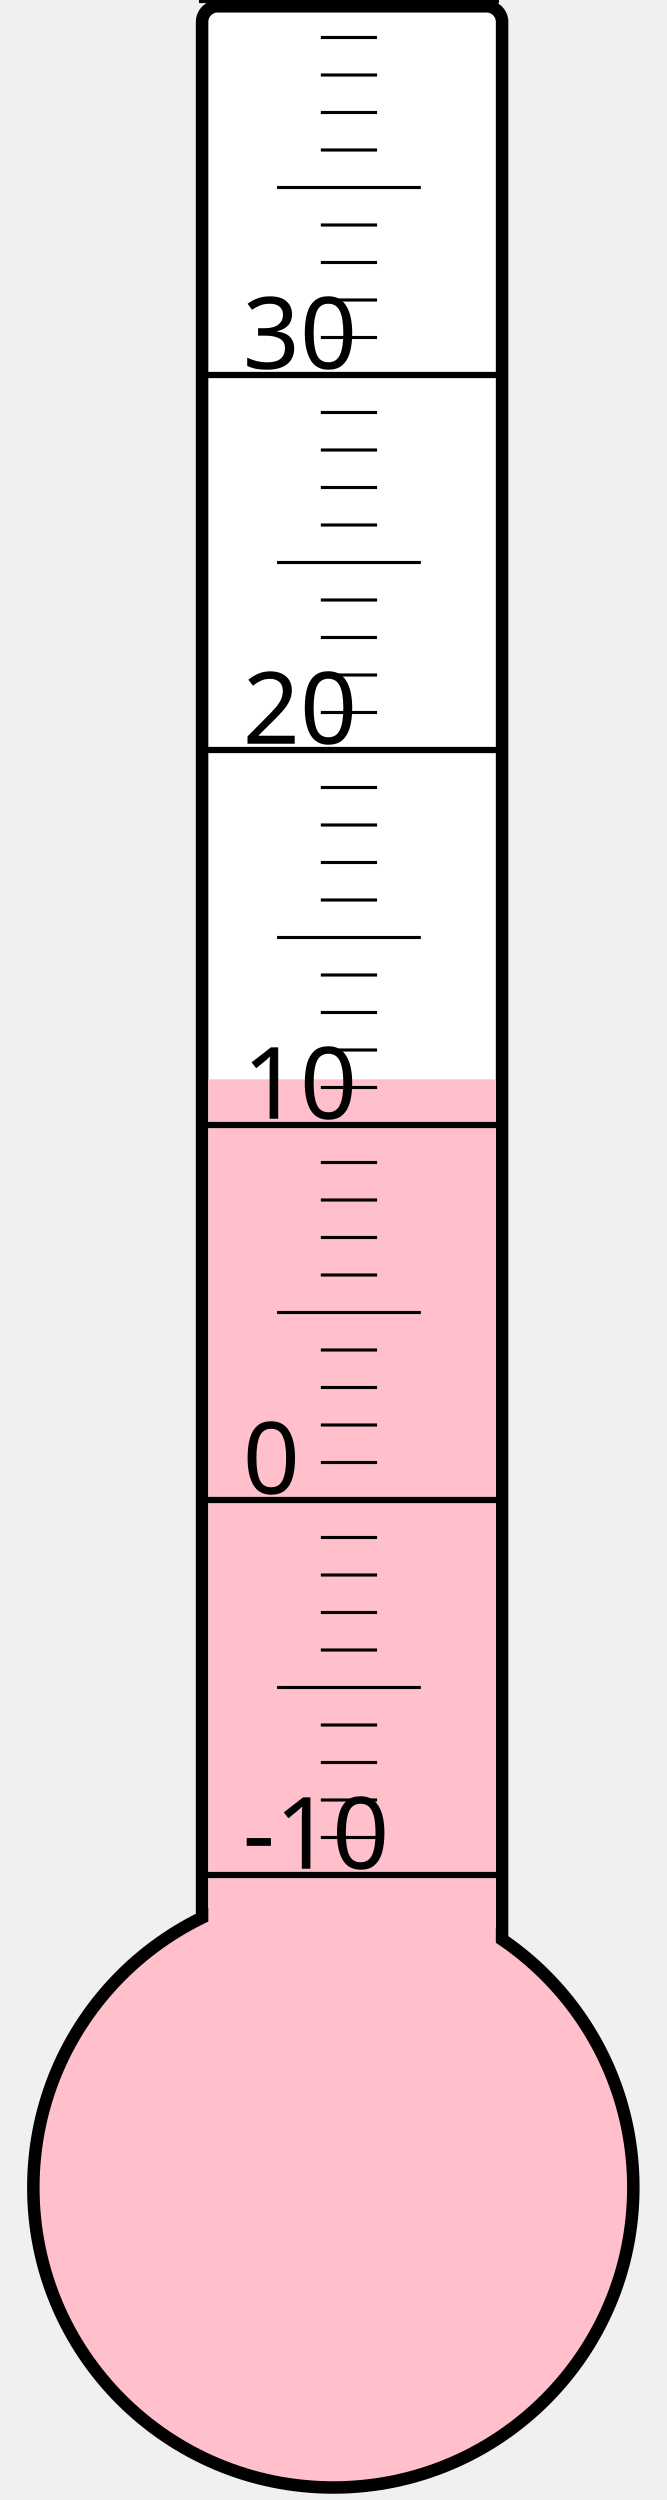
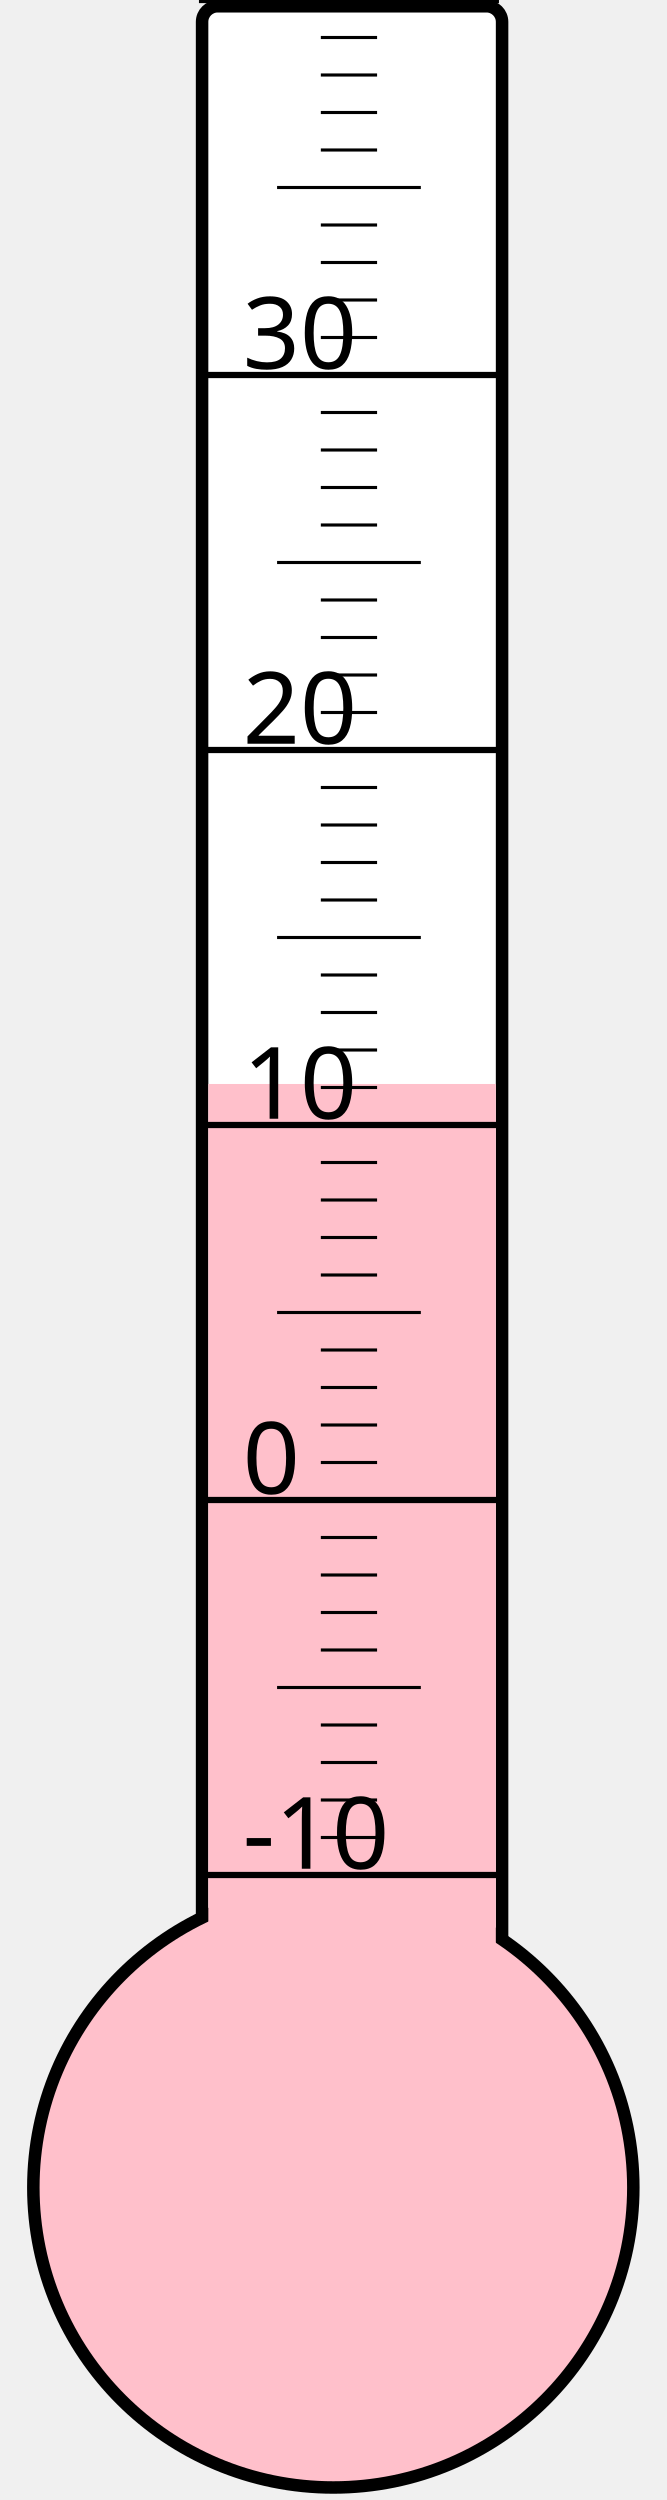
<svg xmlns="http://www.w3.org/2000/svg" width="40px" height="150px" viewBox="0 0 200 800">
  <rect width="200" height="800" x="0" y="0" style="fill: #ffffeb; fill-opacity: 0;" />
  <rect width="96" height="680" x="58" y="2" rx="5" ry="5" style="fill: white; fill-opacity: 1; stroke: black; stroke-width: 4;" />
  <circle cx="100" cy="700" r="96" style="fill: pink; stroke: black; stroke-width: 4;" />
-   <rect width="92" height="354.625" x="60" y="345.375" style="fill: pink; fill-opacity: 1; stroke-width: 0;" />
+   <rect width="92" height="353.125" x="60" y="346.875" style="fill: pink; fill-opacity: 1; stroke-width: 0;" />
  <text x="71" y="598" style="font-family: sans-serif; font-size: 24pt;">-10</text>
  <text x="71" y="478" style="font-family: sans-serif; font-size: 24pt;">0</text>
  <text x="71" y="358" style="font-family: sans-serif; font-size: 24pt;">10</text>
  <text x="71" y="238" style="font-family: sans-serif; font-size: 24pt;">20</text>
  <text x="71" y="118" style="font-family: sans-serif; font-size: 24pt;">30</text>
  <g style="stroke: black;">
    <line x1="57" y1="600" x2="153" y2="600" style="stroke-width: 2;" />
    <line x1="96" y1="588" x2="114" y2="588" style="stroke-width: 1;" />
    <line x1="96" y1="576" x2="114" y2="576" style="stroke-width: 1;" />
    <line x1="96" y1="564" x2="114" y2="564" style="stroke-width: 1;" />
    <line x1="96" y1="552" x2="114" y2="552" style="stroke-width: 1;" />
    <line x1="82" y1="540" x2="128" y2="540" style="stroke-width: 1;" />
    <line x1="96" y1="528" x2="114" y2="528" style="stroke-width: 1;" />
    <line x1="96" y1="516" x2="114" y2="516" style="stroke-width: 1;" />
    <line x1="96" y1="504" x2="114" y2="504" style="stroke-width: 1;" />
    <line x1="96" y1="492" x2="114" y2="492" style="stroke-width: 1;" />
    <line x1="57" y1="480" x2="153" y2="480" style="stroke-width: 2;" />
    <line x1="96" y1="468" x2="114" y2="468" style="stroke-width: 1;" />
    <line x1="96" y1="456" x2="114" y2="456" style="stroke-width: 1;" />
    <line x1="96" y1="444" x2="114" y2="444" style="stroke-width: 1;" />
    <line x1="96" y1="432" x2="114" y2="432" style="stroke-width: 1;" />
    <line x1="82" y1="420" x2="128" y2="420" style="stroke-width: 1;" />
    <line x1="96" y1="408" x2="114" y2="408" style="stroke-width: 1;" />
    <line x1="96" y1="396" x2="114" y2="396" style="stroke-width: 1;" />
    <line x1="96" y1="384" x2="114" y2="384" style="stroke-width: 1;" />
    <line x1="96" y1="372" x2="114" y2="372" style="stroke-width: 1;" />
    <line x1="57" y1="360" x2="153" y2="360" style="stroke-width: 2;" />
    <line x1="96" y1="348" x2="114" y2="348" style="stroke-width: 1;" />
    <line x1="96" y1="336" x2="114" y2="336" style="stroke-width: 1;" />
    <line x1="96" y1="324" x2="114" y2="324" style="stroke-width: 1;" />
    <line x1="96" y1="312" x2="114" y2="312" style="stroke-width: 1;" />
    <line x1="82" y1="300" x2="128" y2="300" style="stroke-width: 1;" />
    <line x1="96" y1="288" x2="114" y2="288" style="stroke-width: 1;" />
    <line x1="96" y1="276" x2="114" y2="276" style="stroke-width: 1;" />
    <line x1="96" y1="264" x2="114" y2="264" style="stroke-width: 1;" />
    <line x1="96" y1="252" x2="114" y2="252" style="stroke-width: 1;" />
    <line x1="57" y1="240" x2="153" y2="240" style="stroke-width: 2;" />
    <line x1="96" y1="228" x2="114" y2="228" style="stroke-width: 1;" />
    <line x1="96" y1="216" x2="114" y2="216" style="stroke-width: 1;" />
    <line x1="96" y1="204" x2="114" y2="204" style="stroke-width: 1;" />
    <line x1="96" y1="192" x2="114" y2="192" style="stroke-width: 1;" />
    <line x1="82" y1="180" x2="128" y2="180" style="stroke-width: 1;" />
    <line x1="96" y1="168" x2="114" y2="168" style="stroke-width: 1;" />
    <line x1="96" y1="156" x2="114" y2="156" style="stroke-width: 1;" />
    <line x1="96" y1="144" x2="114" y2="144" style="stroke-width: 1;" />
    <line x1="96" y1="132" x2="114" y2="132" style="stroke-width: 1;" />
    <line x1="57" y1="120" x2="153" y2="120" style="stroke-width: 2;" />
    <line x1="96" y1="108" x2="114" y2="108" style="stroke-width: 1;" />
    <line x1="96" y1="96" x2="114" y2="96" style="stroke-width: 1;" />
    <line x1="96" y1="84" x2="114" y2="84" style="stroke-width: 1;" />
    <line x1="96" y1="72" x2="114" y2="72" style="stroke-width: 1;" />
    <line x1="82" y1="60" x2="128" y2="60" style="stroke-width: 1;" />
    <line x1="96" y1="48" x2="114" y2="48" style="stroke-width: 1;" />
    <line x1="96" y1="36" x2="114" y2="36" style="stroke-width: 1;" />
    <line x1="96" y1="24" x2="114" y2="24" style="stroke-width: 1;" />
    <line x1="96" y1="12" x2="114" y2="12" style="stroke-width: 1;" />
    <line x1="57" y1="0" x2="153" y2="0" style="stroke-width: 2;" />
  </g>
</svg>
